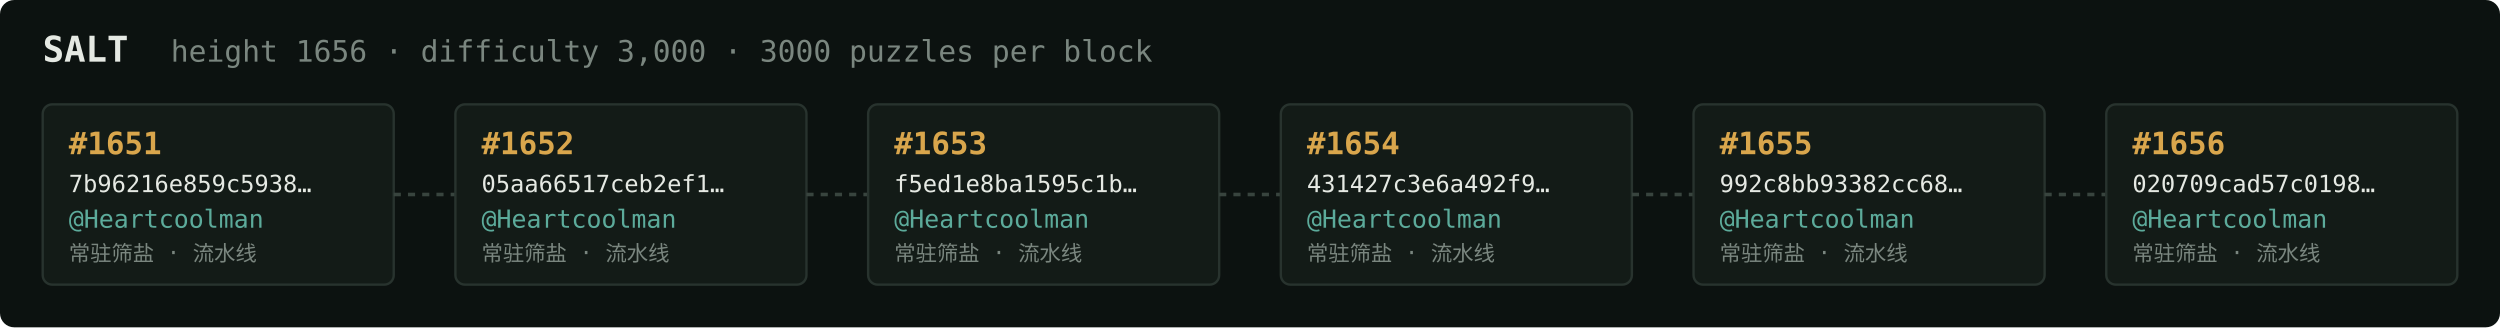
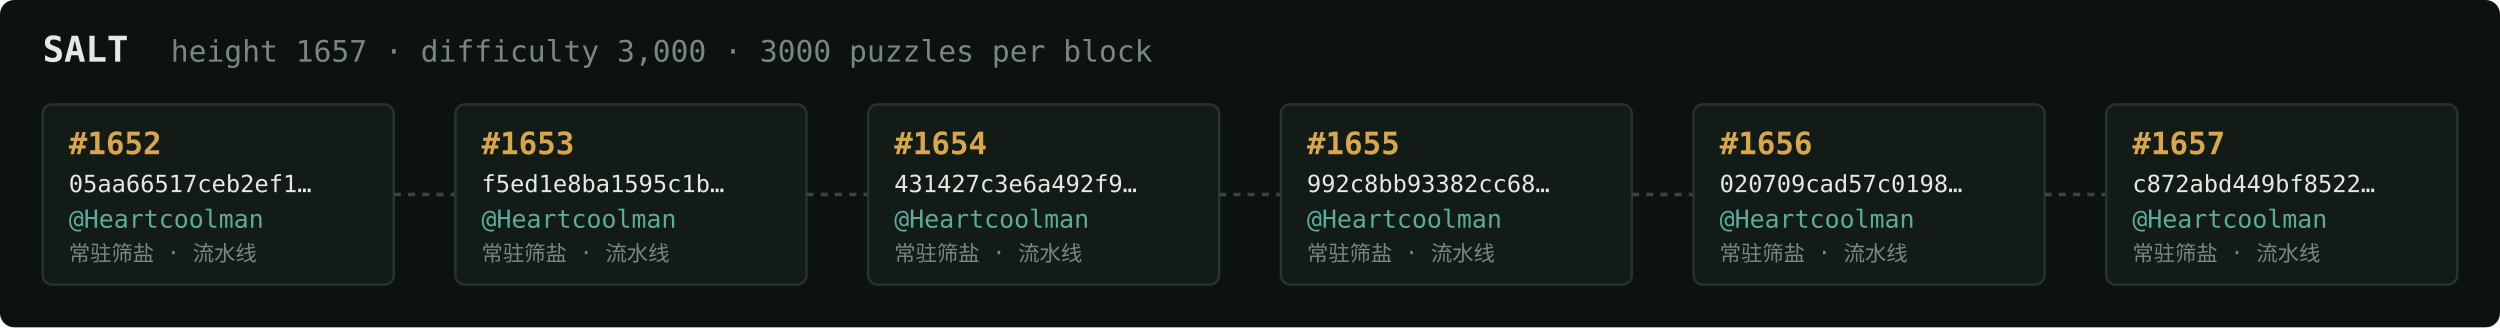
<svg xmlns="http://www.w3.org/2000/svg" width="1054" height="138" viewBox="0 0 1054 138" font-family="ui-monospace,SFMono-Regular,Menlo,monospace">
  <rect fill="#0c1210" width="1054" height="138" rx="6" />
  <text x="18" y="26" fill="#e5e9e3" font-size="15" font-weight="700">SALT</text>
-   <text x="72" y="26" fill="#7a867f" font-size="12.5">height 1656 · difficulty 3,000 · 3000 puzzles per block</text>
+   <text x="72" y="26" fill="#7a867f" font-size="12.5">height 1657 · difficulty 3,000 · 3000 puzzles per block</text>
  <rect x="18" y="44" width="148" height="76" rx="4" fill="#131b17" stroke="#28332e" stroke-width="1" />
-   <text x="29" y="65" fill="#d9a64c" font-size="13" font-weight="700">#1651</text>
-   <text x="29" y="81" fill="#e5e9e3" font-size="10">7b96216e859c5938…</text>
+   <text x="29" y="65" fill="#d9a64c" font-size="13" font-weight="700">#1652</text>
+   <text x="29" y="81" fill="#e5e9e3" font-size="10">05aa66517ceb2ef1…</text>
  <text x="29" y="96" fill="#5cab9b" font-size="10.5">@Heartcoolman</text>
  <text x="29" y="110" fill="#7a867f" font-size="9">常驻筛盐 · 流水线</text>
  <line x1="166" y1="82.0" x2="192" y2="82.0" stroke="#38443e" stroke-width="1.5" stroke-dasharray="3 3" />
  <rect x="192" y="44" width="148" height="76" rx="4" fill="#131b17" stroke="#28332e" stroke-width="1" />
-   <text x="203" y="65" fill="#d9a64c" font-size="13" font-weight="700">#1652</text>
-   <text x="203" y="81" fill="#e5e9e3" font-size="10">05aa66517ceb2ef1…</text>
+   <text x="203" y="65" fill="#d9a64c" font-size="13" font-weight="700">#1653</text>
+   <text x="203" y="81" fill="#e5e9e3" font-size="10">f5ed1e8ba1595c1b…</text>
  <text x="203" y="96" fill="#5cab9b" font-size="10.5">@Heartcoolman</text>
  <text x="203" y="110" fill="#7a867f" font-size="9">常驻筛盐 · 流水线</text>
  <line x1="340" y1="82.0" x2="366" y2="82.0" stroke="#38443e" stroke-width="1.5" stroke-dasharray="3 3" />
  <rect x="366" y="44" width="148" height="76" rx="4" fill="#131b17" stroke="#28332e" stroke-width="1" />
-   <text x="377" y="65" fill="#d9a64c" font-size="13" font-weight="700">#1653</text>
-   <text x="377" y="81" fill="#e5e9e3" font-size="10">f5ed1e8ba1595c1b…</text>
+   <text x="377" y="65" fill="#d9a64c" font-size="13" font-weight="700">#1654</text>
+   <text x="377" y="81" fill="#e5e9e3" font-size="10">431427c3e6a492f9…</text>
  <text x="377" y="96" fill="#5cab9b" font-size="10.5">@Heartcoolman</text>
  <text x="377" y="110" fill="#7a867f" font-size="9">常驻筛盐 · 流水线</text>
  <line x1="514" y1="82.0" x2="540" y2="82.0" stroke="#38443e" stroke-width="1.5" stroke-dasharray="3 3" />
  <rect x="540" y="44" width="148" height="76" rx="4" fill="#131b17" stroke="#28332e" stroke-width="1" />
-   <text x="551" y="65" fill="#d9a64c" font-size="13" font-weight="700">#1654</text>
-   <text x="551" y="81" fill="#e5e9e3" font-size="10">431427c3e6a492f9…</text>
+   <text x="551" y="65" fill="#d9a64c" font-size="13" font-weight="700">#1655</text>
+   <text x="551" y="81" fill="#e5e9e3" font-size="10">992c8bb93382cc68…</text>
  <text x="551" y="96" fill="#5cab9b" font-size="10.5">@Heartcoolman</text>
  <text x="551" y="110" fill="#7a867f" font-size="9">常驻筛盐 · 流水线</text>
  <line x1="688" y1="82.0" x2="714" y2="82.0" stroke="#38443e" stroke-width="1.5" stroke-dasharray="3 3" />
  <rect x="714" y="44" width="148" height="76" rx="4" fill="#131b17" stroke="#28332e" stroke-width="1" />
-   <text x="725" y="65" fill="#d9a64c" font-size="13" font-weight="700">#1655</text>
-   <text x="725" y="81" fill="#e5e9e3" font-size="10">992c8bb93382cc68…</text>
+   <text x="725" y="65" fill="#d9a64c" font-size="13" font-weight="700">#1656</text>
+   <text x="725" y="81" fill="#e5e9e3" font-size="10">020709cad57c0198…</text>
  <text x="725" y="96" fill="#5cab9b" font-size="10.5">@Heartcoolman</text>
  <text x="725" y="110" fill="#7a867f" font-size="9">常驻筛盐 · 流水线</text>
  <line x1="862" y1="82.0" x2="888" y2="82.0" stroke="#38443e" stroke-width="1.5" stroke-dasharray="3 3" />
  <rect x="888" y="44" width="148" height="76" rx="4" fill="#131b17" stroke="#28332e" stroke-width="1" />
-   <text x="899" y="65" fill="#d9a64c" font-size="13" font-weight="700">#1656</text>
-   <text x="899" y="81" fill="#e5e9e3" font-size="10">020709cad57c0198…</text>
+   <text x="899" y="65" fill="#d9a64c" font-size="13" font-weight="700">#1657</text>
+   <text x="899" y="81" fill="#e5e9e3" font-size="10">c872abd449bf8522…</text>
  <text x="899" y="96" fill="#5cab9b" font-size="10.5">@Heartcoolman</text>
  <text x="899" y="110" fill="#7a867f" font-size="9">常驻筛盐 · 流水线</text>
</svg>
